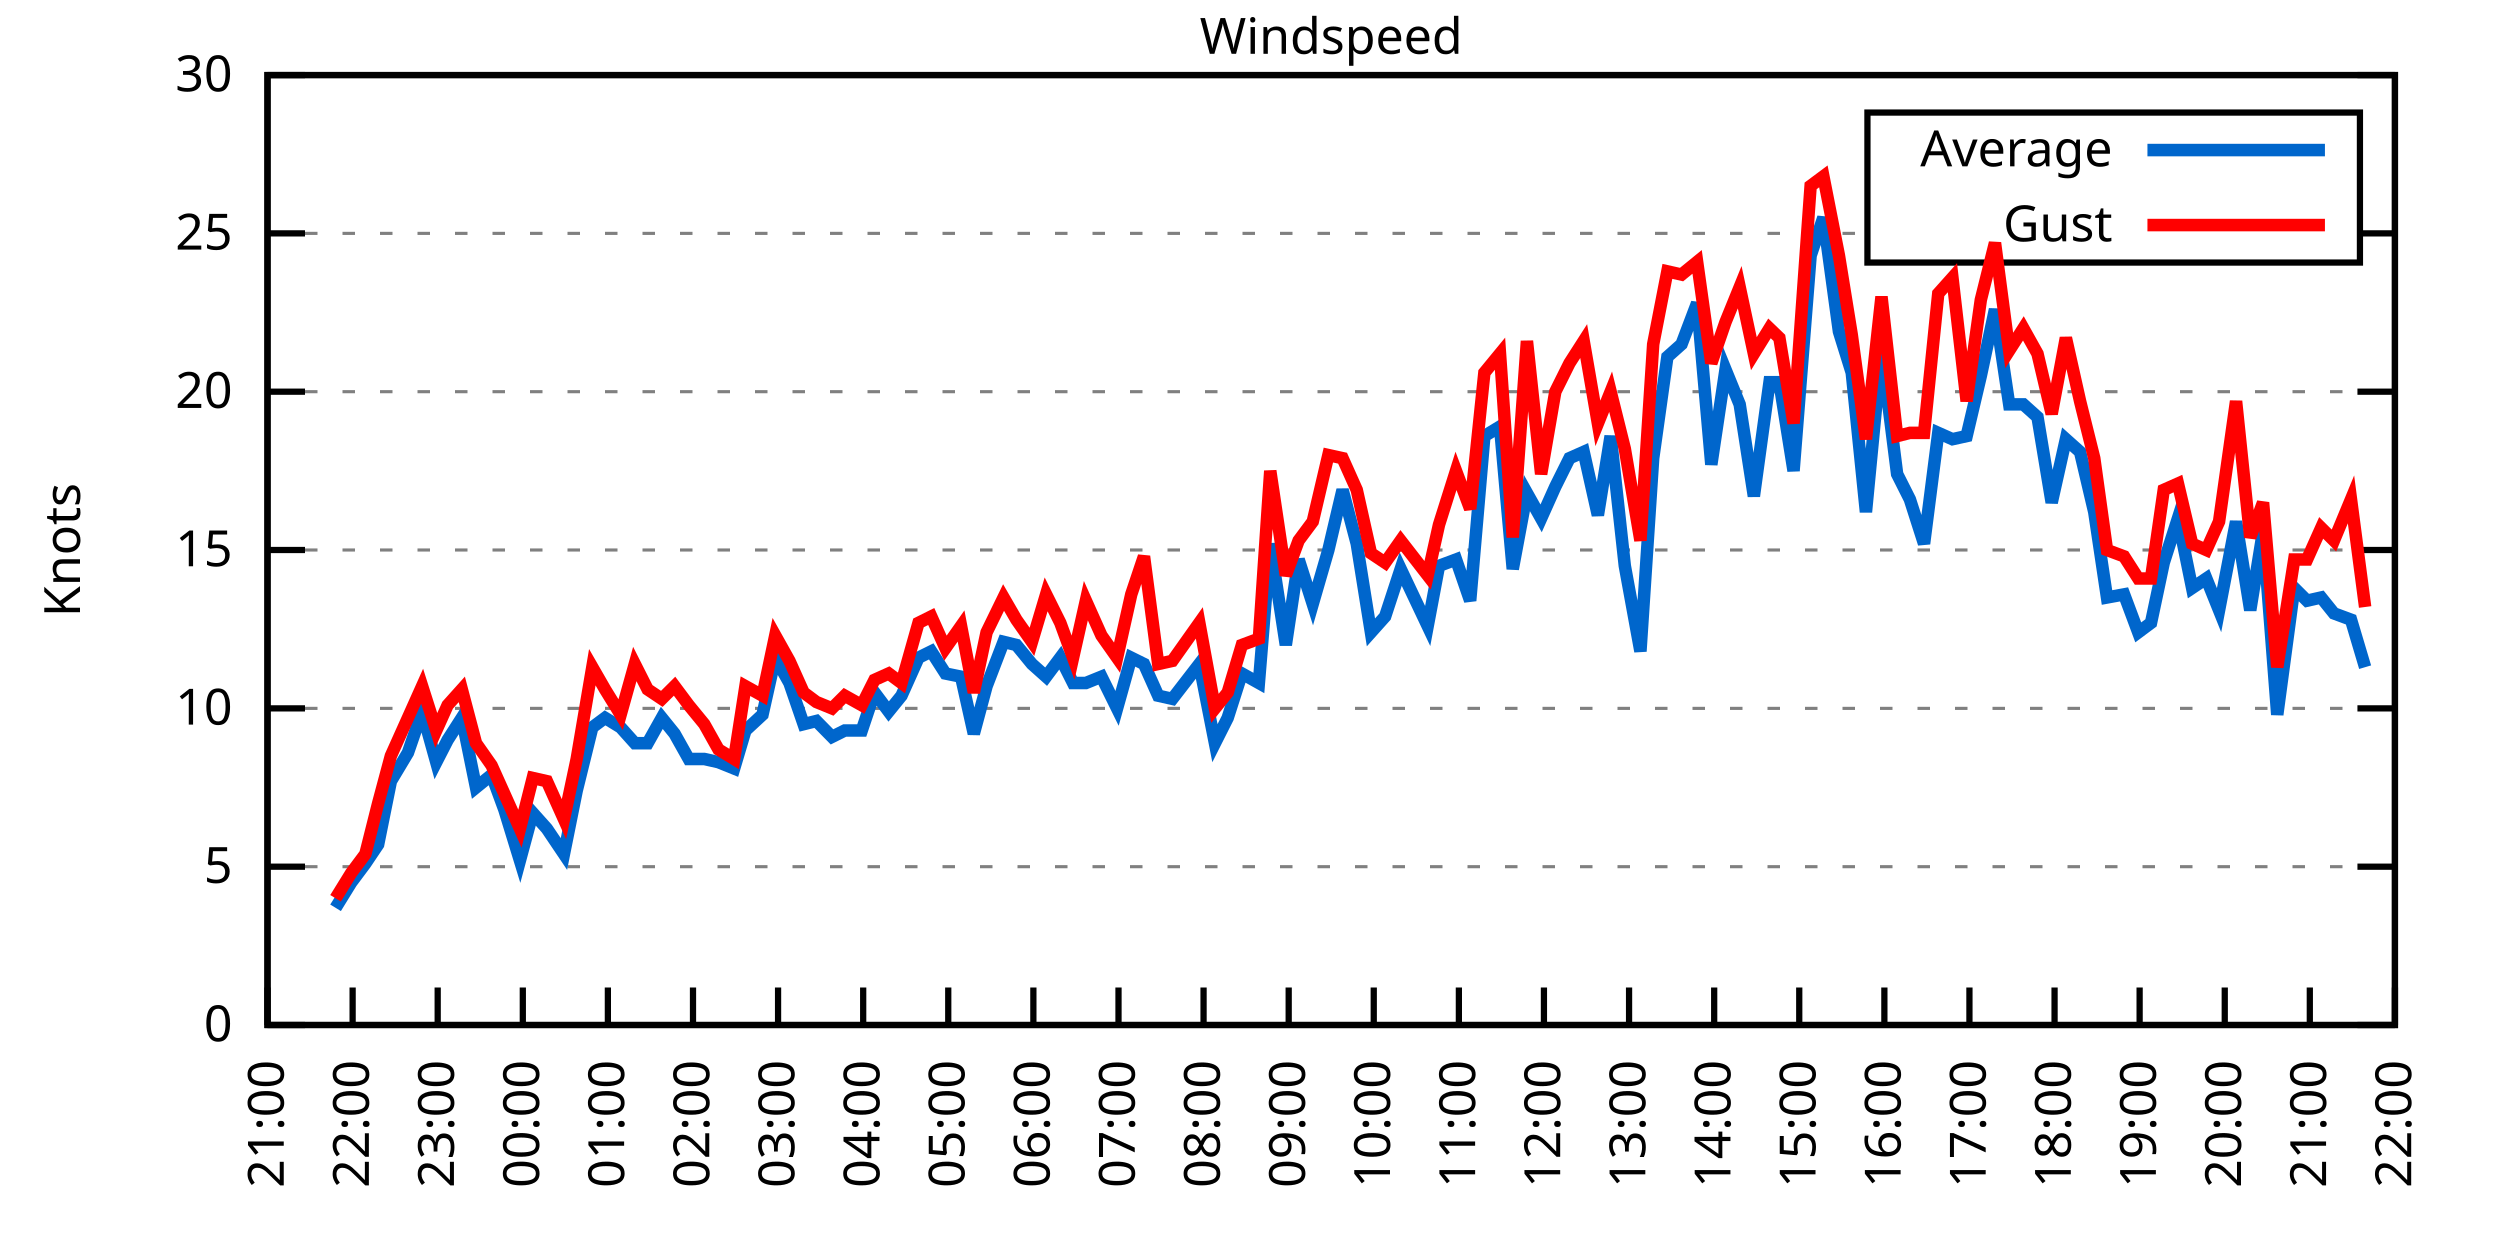
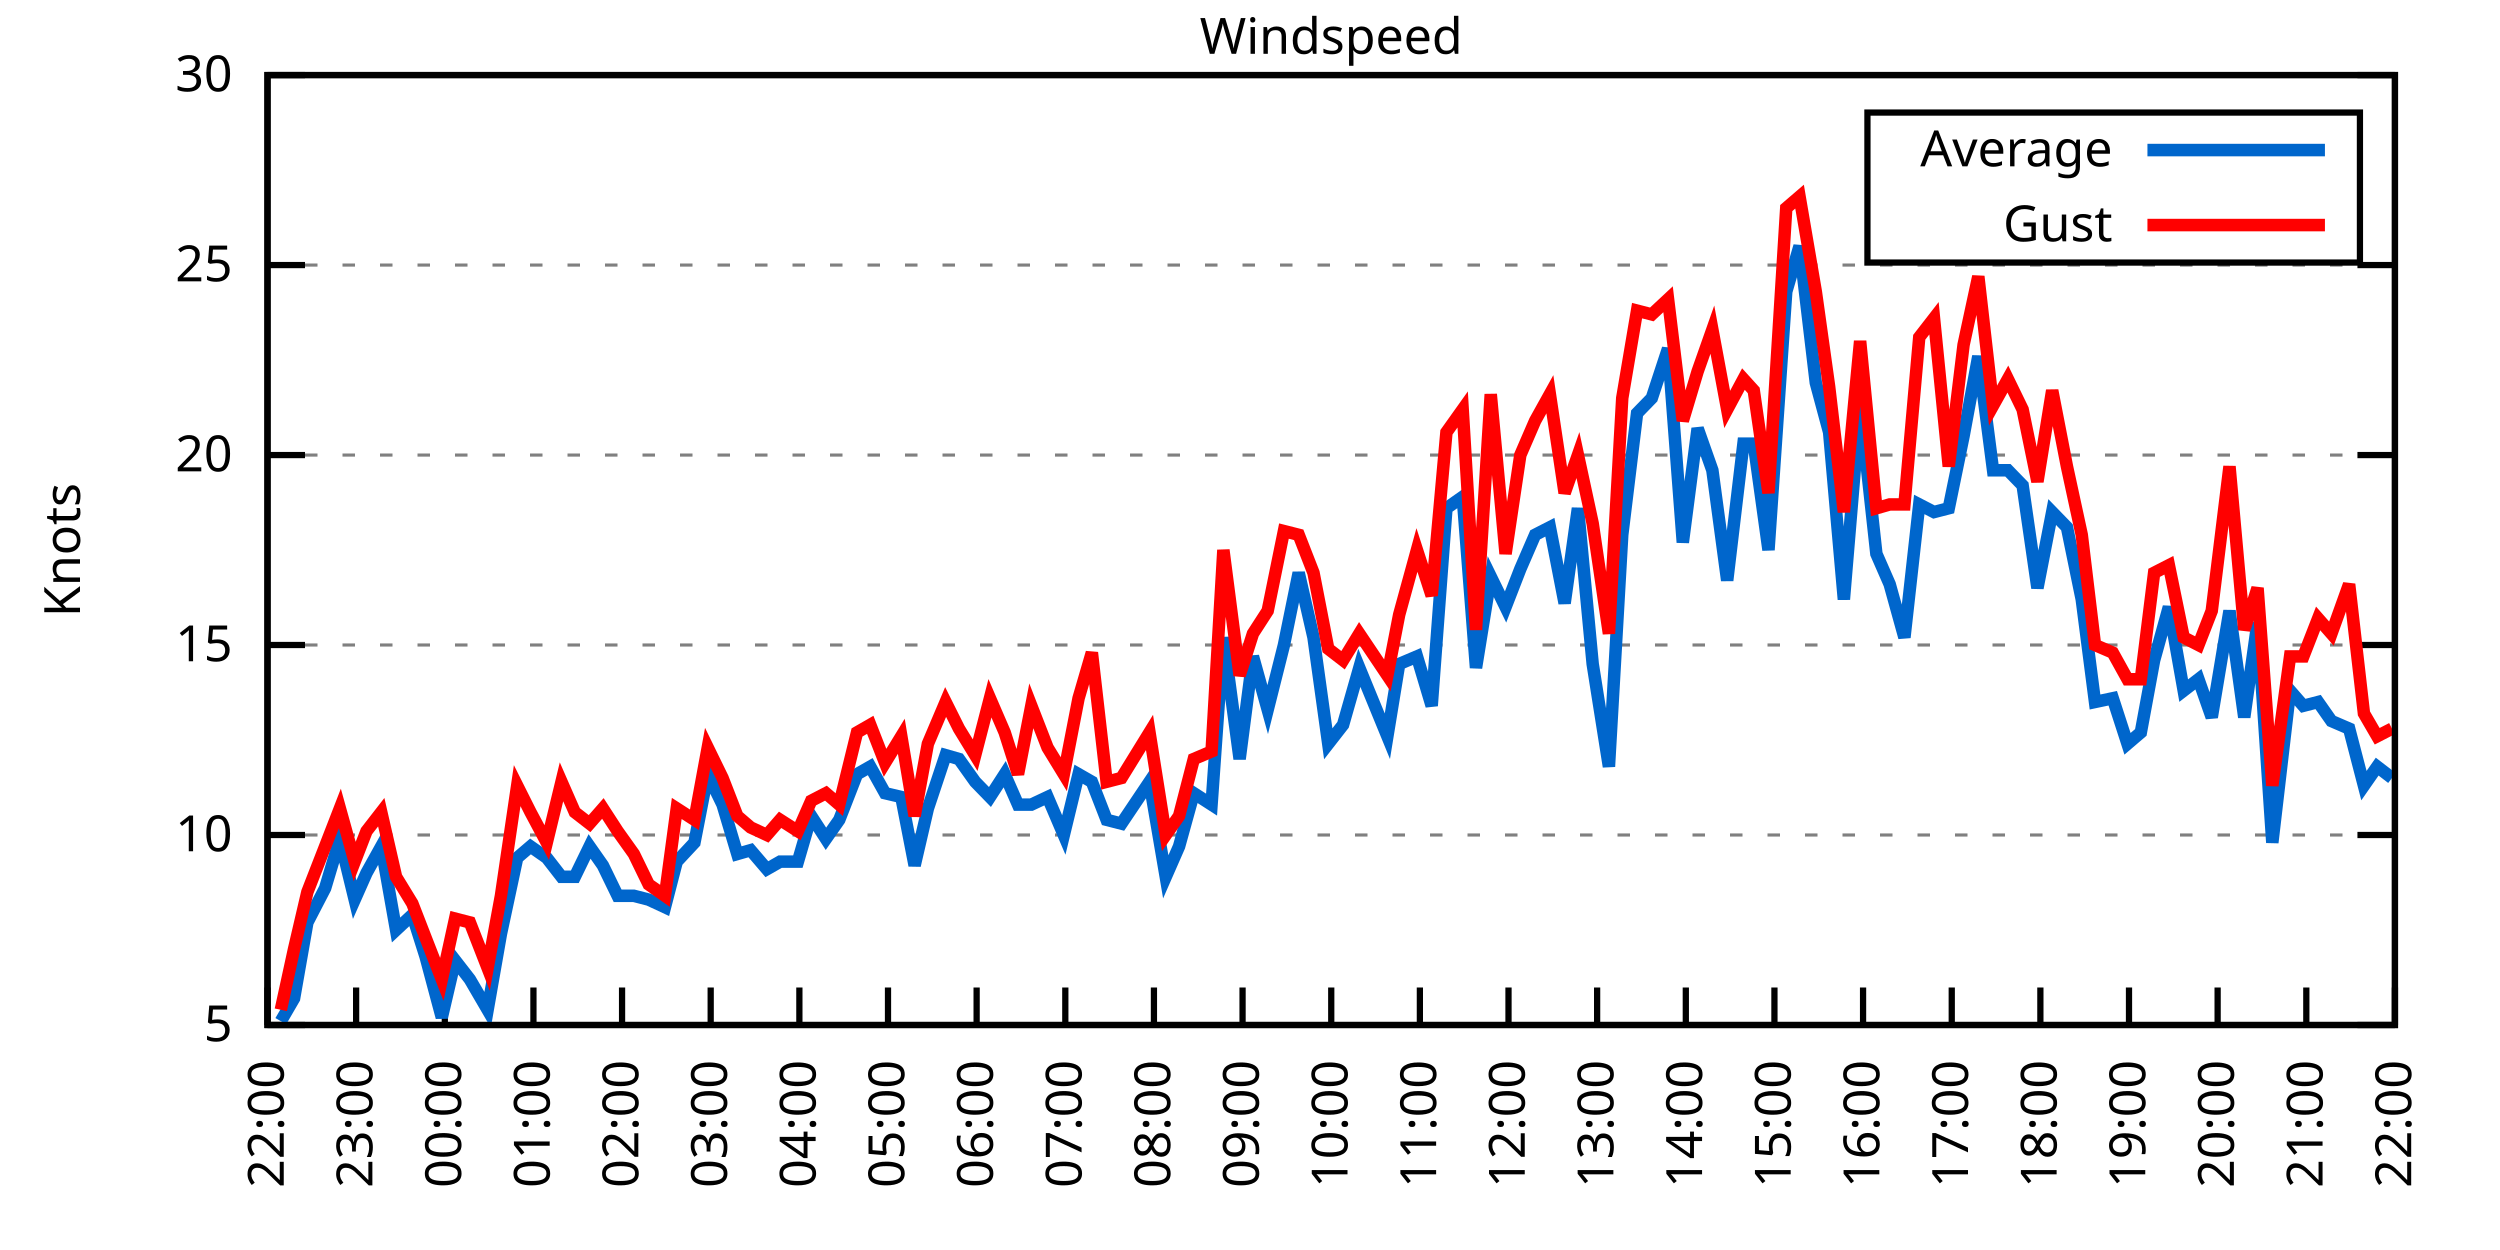
<svg xmlns="http://www.w3.org/2000/svg" xmlns:xlink="http://www.w3.org/1999/xlink" width="400" height="200" viewBox="0 0 400 200">
  <g id="gnuplot_canvas">
    <rect x="0" y="0" width="400" height="200" fill="none" />
    <defs>
      <circle id="gpDot" r="0.5" stroke-width="0.5" stroke="currentColor" />
      <path id="gpPt0" stroke-width="0.333" stroke="currentColor" d="M-1,0 h2 M0,-1 v2" />
      <path id="gpPt1" stroke-width="0.333" stroke="currentColor" d="M-1,-1 L1,1 M1,-1 L-1,1" />
      <path id="gpPt2" stroke-width="0.333" stroke="currentColor" d="M-1,0 L1,0 M0,-1 L0,1 M-1,-1 L1,1 M-1,1 L1,-1" />
      <rect id="gpPt3" stroke-width="0.333" stroke="currentColor" x="-1" y="-1" width="2" height="2" />
      <rect id="gpPt4" stroke-width="0.333" stroke="currentColor" fill="currentColor" x="-1" y="-1" width="2" height="2" />
      <circle id="gpPt5" stroke-width="0.333" stroke="currentColor" cx="0" cy="0" r="1" />
      <use xlink:href="#gpPt5" id="gpPt6" fill="currentColor" stroke="none" />
      <path id="gpPt7" stroke-width="0.333" stroke="currentColor" d="M0,-1.33 L-1.33,0.67 L1.33,0.67 z" />
      <use xlink:href="#gpPt7" id="gpPt8" fill="currentColor" stroke="none" />
      <use xlink:href="#gpPt7" id="gpPt9" stroke="currentColor" transform="rotate(180)" />
      <use xlink:href="#gpPt9" id="gpPt10" fill="currentColor" stroke="none" />
      <use xlink:href="#gpPt3" id="gpPt11" stroke="currentColor" transform="rotate(45)" />
      <use xlink:href="#gpPt11" id="gpPt12" fill="currentColor" stroke="none" />
      <path id="gpPt13" stroke-width="0.333" stroke="currentColor" d="M0,1.330 L1.265,0.411 L0.782,-1.067 L-0.782,-1.076 L-1.265,0.411 z" />
      <use xlink:href="#gpPt13" id="gpPt14" fill="currentColor" stroke="none" />
      <filter id="textbox" filterUnits="objectBoundingBox" x="0" y="0" height="1" width="1">
        <feFlood flood-color="white" flood-opacity="1" result="bgnd" />
        <feComposite in="SourceGraphic" in2="bgnd" operator="atop" />
      </filter>
      <filter id="greybox" filterUnits="objectBoundingBox" x="0" y="0" height="1" width="1">
        <feFlood flood-color="lightgrey" flood-opacity="1" result="grey" />
        <feComposite in="SourceGraphic" in2="grey" operator="atop" />
      </filter>
    </defs>
    <g fill="none" color="white" stroke="currentColor" stroke-width="1.00" stroke-linecap="butt" stroke-linejoin="miter">
</g>
    <g fill="none" color="black" stroke="currentColor" stroke-width="1.00" stroke-linecap="butt" stroke-linejoin="miter">
      <g stroke="none" shape-rendering="crispEdges">
        <polygon fill="rgb(255, 255, 255)" points="42.80,164.00 383.18,164.00 383.18,12.02 42.80,12.02 " />
      </g>
    </g>
    <g fill="none" color="black" stroke="currentColor" stroke-width="1.00" stroke-linecap="butt" stroke-linejoin="miter">
</g>
    <g fill="none" color="black" stroke="black" stroke-width="0.50" stroke-linecap="butt" stroke-linejoin="miter">
</g>
    <g fill="none" color="gray" stroke="currentColor" stroke-width="0.50" stroke-linecap="butt" stroke-linejoin="miter">
      <path stroke="gray" stroke-dasharray="2,4" class="gridline" d="M42.80,164.00 L383.19,164.00  " />
    </g>
    <g fill="none" color="gray" stroke="gray" stroke-width="1.00" stroke-linecap="butt" stroke-linejoin="miter">
</g>
    <g fill="none" color="black" stroke="currentColor" stroke-width="1.00" stroke-linecap="butt" stroke-linejoin="miter">
      <path stroke="black" d="M42.80,164.00 L48.80,164.00 M383.19,164.00 L377.19,164.00  " />
      <g transform="translate(37.20,166.60)" stroke="none" fill="black" font-family="Sans" font-size="8.00" text-anchor="end">
        <text>
-           <tspan font-family="Sans"> 0</tspan>
-         </text>
-       </g>
-     </g>
-     <g fill="none" color="black" stroke="currentColor" stroke-width="1.00" stroke-linecap="butt" stroke-linejoin="miter">
- </g>
-     <g fill="none" color="black" stroke="black" stroke-width="0.50" stroke-linecap="butt" stroke-linejoin="miter">
- </g>
-     <g fill="none" color="gray" stroke="currentColor" stroke-width="0.50" stroke-linecap="butt" stroke-linejoin="miter">
-       <path stroke="gray" stroke-dasharray="2,4" class="gridline" d="M42.80,138.67 L383.19,138.67  " />
-     </g>
-     <g fill="none" color="gray" stroke="gray" stroke-width="1.00" stroke-linecap="butt" stroke-linejoin="miter">
- </g>
-     <g fill="none" color="black" stroke="currentColor" stroke-width="1.00" stroke-linecap="butt" stroke-linejoin="miter">
-       <path stroke="black" d="M42.80,138.67 L48.80,138.67 M383.19,138.67 L377.19,138.67  " />
-       <g transform="translate(37.20,141.27)" stroke="none" fill="black" font-family="Sans" font-size="8.00" text-anchor="end">
-         <text>
          <tspan font-family="Sans"> 5</tspan>
        </text>
      </g>
    </g>
    <g fill="none" color="black" stroke="currentColor" stroke-width="1.00" stroke-linecap="butt" stroke-linejoin="miter">
</g>
    <g fill="none" color="black" stroke="black" stroke-width="0.50" stroke-linecap="butt" stroke-linejoin="miter">
</g>
    <g fill="none" color="gray" stroke="currentColor" stroke-width="0.50" stroke-linecap="butt" stroke-linejoin="miter">
-       <path stroke="gray" stroke-dasharray="2,4" class="gridline" d="M42.80,113.34 L383.19,113.34  " />
-     </g>
-     <g fill="none" color="gray" stroke="gray" stroke-width="1.00" stroke-linecap="butt" stroke-linejoin="miter">
- </g>
-     <g fill="none" color="black" stroke="currentColor" stroke-width="1.00" stroke-linecap="butt" stroke-linejoin="miter">
-       <path stroke="black" d="M42.80,113.34 L48.80,113.34 M383.19,113.34 L377.19,113.34  " />
-       <g transform="translate(37.20,115.94)" stroke="none" fill="black" font-family="Sans" font-size="8.00" text-anchor="end">
+       <path stroke="gray" stroke-dasharray="2,4" class="gridline" d="M42.80,133.60 L383.19,133.60  " />
+     </g>
+     <g fill="none" color="gray" stroke="gray" stroke-width="1.00" stroke-linecap="butt" stroke-linejoin="miter">
+ </g>
+     <g fill="none" color="black" stroke="currentColor" stroke-width="1.00" stroke-linecap="butt" stroke-linejoin="miter">
+       <path stroke="black" d="M42.80,133.60 L48.80,133.60 M383.19,133.60 L377.19,133.60  " />
+       <g transform="translate(37.20,136.20)" stroke="none" fill="black" font-family="Sans" font-size="8.00" text-anchor="end">
        <text>
          <tspan font-family="Sans"> 10</tspan>
        </text>
      </g>
    </g>
    <g fill="none" color="black" stroke="currentColor" stroke-width="1.00" stroke-linecap="butt" stroke-linejoin="miter">
</g>
    <g fill="none" color="black" stroke="black" stroke-width="0.50" stroke-linecap="butt" stroke-linejoin="miter">
</g>
    <g fill="none" color="gray" stroke="currentColor" stroke-width="0.50" stroke-linecap="butt" stroke-linejoin="miter">
-       <path stroke="gray" stroke-dasharray="2,4" class="gridline" d="M42.80,88.00 L383.19,88.00  " />
-     </g>
-     <g fill="none" color="gray" stroke="gray" stroke-width="1.00" stroke-linecap="butt" stroke-linejoin="miter">
- </g>
-     <g fill="none" color="black" stroke="currentColor" stroke-width="1.00" stroke-linecap="butt" stroke-linejoin="miter">
-       <path stroke="black" d="M42.80,88.00 L48.80,88.00 M383.19,88.00 L377.19,88.00  " />
-       <g transform="translate(37.20,90.60)" stroke="none" fill="black" font-family="Sans" font-size="8.00" text-anchor="end">
+       <path stroke="gray" stroke-dasharray="2,4" class="gridline" d="M42.80,103.20 L383.19,103.20  " />
+     </g>
+     <g fill="none" color="gray" stroke="gray" stroke-width="1.00" stroke-linecap="butt" stroke-linejoin="miter">
+ </g>
+     <g fill="none" color="black" stroke="currentColor" stroke-width="1.00" stroke-linecap="butt" stroke-linejoin="miter">
+       <path stroke="black" d="M42.80,103.20 L48.80,103.20 M383.19,103.20 L377.19,103.20  " />
+       <g transform="translate(37.20,105.80)" stroke="none" fill="black" font-family="Sans" font-size="8.00" text-anchor="end">
        <text>
          <tspan font-family="Sans"> 15</tspan>
        </text>
      </g>
    </g>
    <g fill="none" color="black" stroke="currentColor" stroke-width="1.00" stroke-linecap="butt" stroke-linejoin="miter">
</g>
    <g fill="none" color="black" stroke="black" stroke-width="0.50" stroke-linecap="butt" stroke-linejoin="miter">
</g>
    <g fill="none" color="gray" stroke="currentColor" stroke-width="0.50" stroke-linecap="butt" stroke-linejoin="miter">
-       <path stroke="gray" stroke-dasharray="2,4" class="gridline" d="M42.80,62.67 L383.19,62.67  " />
-     </g>
-     <g fill="none" color="gray" stroke="gray" stroke-width="1.00" stroke-linecap="butt" stroke-linejoin="miter">
- </g>
-     <g fill="none" color="black" stroke="currentColor" stroke-width="1.00" stroke-linecap="butt" stroke-linejoin="miter">
-       <path stroke="black" d="M42.80,62.67 L48.80,62.67 M383.19,62.67 L377.19,62.67  " />
-       <g transform="translate(37.20,65.27)" stroke="none" fill="black" font-family="Sans" font-size="8.00" text-anchor="end">
+       <path stroke="gray" stroke-dasharray="2,4" class="gridline" d="M42.80,72.81 L383.19,72.81  " />
+     </g>
+     <g fill="none" color="gray" stroke="gray" stroke-width="1.00" stroke-linecap="butt" stroke-linejoin="miter">
+ </g>
+     <g fill="none" color="black" stroke="currentColor" stroke-width="1.00" stroke-linecap="butt" stroke-linejoin="miter">
+       <path stroke="black" d="M42.80,72.81 L48.80,72.81 M383.19,72.81 L377.19,72.81  " />
+       <g transform="translate(37.20,75.41)" stroke="none" fill="black" font-family="Sans" font-size="8.00" text-anchor="end">
        <text>
          <tspan font-family="Sans"> 20</tspan>
        </text>
      </g>
    </g>
    <g fill="none" color="black" stroke="currentColor" stroke-width="1.00" stroke-linecap="butt" stroke-linejoin="miter">
</g>
    <g fill="none" color="black" stroke="black" stroke-width="0.50" stroke-linecap="butt" stroke-linejoin="miter">
</g>
    <g fill="none" color="gray" stroke="currentColor" stroke-width="0.50" stroke-linecap="butt" stroke-linejoin="miter">
-       <path stroke="gray" stroke-dasharray="2,4" class="gridline" d="M42.80,37.34 L298.79,37.34 M377.59,37.34 L383.19,37.34  " />
-     </g>
-     <g fill="none" color="gray" stroke="gray" stroke-width="1.00" stroke-linecap="butt" stroke-linejoin="miter">
- </g>
-     <g fill="none" color="black" stroke="currentColor" stroke-width="1.00" stroke-linecap="butt" stroke-linejoin="miter">
-       <path stroke="black" d="M42.80,37.34 L48.80,37.34 M383.19,37.34 L377.19,37.34  " />
-       <g transform="translate(37.20,39.94)" stroke="none" fill="black" font-family="Sans" font-size="8.00" text-anchor="end">
+       <path stroke="gray" stroke-dasharray="2,4" class="gridline" d="M42.80,42.41 L383.19,42.41  " />
+     </g>
+     <g fill="none" color="gray" stroke="gray" stroke-width="1.00" stroke-linecap="butt" stroke-linejoin="miter">
+ </g>
+     <g fill="none" color="black" stroke="currentColor" stroke-width="1.00" stroke-linecap="butt" stroke-linejoin="miter">
+       <path stroke="black" d="M42.80,42.41 L48.80,42.41 M383.19,42.41 L377.19,42.41  " />
+       <g transform="translate(37.20,45.01)" stroke="none" fill="black" font-family="Sans" font-size="8.00" text-anchor="end">
        <text>
          <tspan font-family="Sans"> 25</tspan>
        </text>
      </g>
    </g>
    <g fill="none" color="black" stroke="currentColor" stroke-width="1.00" stroke-linecap="butt" stroke-linejoin="miter">
</g>
    <g fill="none" color="black" stroke="black" stroke-width="0.50" stroke-linecap="butt" stroke-linejoin="miter">
</g>
    <g fill="none" color="gray" stroke="currentColor" stroke-width="0.50" stroke-linecap="butt" stroke-linejoin="miter">
      <path stroke="gray" stroke-dasharray="2,4" class="gridline" d="M42.80,12.01 L383.19,12.01  " />
    </g>
    <g fill="none" color="gray" stroke="gray" stroke-width="1.00" stroke-linecap="butt" stroke-linejoin="miter">
</g>
    <g fill="none" color="black" stroke="currentColor" stroke-width="1.00" stroke-linecap="butt" stroke-linejoin="miter">
      <path stroke="black" d="M42.80,12.01 L48.80,12.01 M383.19,12.01 L377.19,12.01  " />
      <g transform="translate(37.20,14.61)" stroke="none" fill="black" font-family="Sans" font-size="8.00" text-anchor="end">
        <text>
          <tspan font-family="Sans"> 30</tspan>
        </text>
      </g>
    </g>
    <g fill="none" color="black" stroke="currentColor" stroke-width="1.00" stroke-linecap="butt" stroke-linejoin="miter">
      <path stroke="black" d="M42.80,164.00 L42.80,158.00  " />
      <g transform="translate(45.40,169.60) rotate(270.00)" stroke="none" fill="black" font-family="Sans" font-size="8.00" text-anchor="end">
        <text>
-           <tspan font-family="Sans">21:00</tspan>
-         </text>
-       </g>
-     </g>
-     <g fill="none" color="black" stroke="currentColor" stroke-width="1.00" stroke-linecap="butt" stroke-linejoin="miter">
-       <path stroke="black" d="M56.42,164.00 L56.42,158.00  " />
-       <g transform="translate(59.02,169.60) rotate(270.00)" stroke="none" fill="black" font-family="Sans" font-size="8.00" text-anchor="end">
-         <text>
          <tspan font-family="Sans">22:00</tspan>
        </text>
      </g>
    </g>
    <g fill="none" color="black" stroke="currentColor" stroke-width="1.00" stroke-linecap="butt" stroke-linejoin="miter">
-       <path stroke="black" d="M70.03,164.00 L70.03,158.00  " />
-       <g transform="translate(72.63,169.60) rotate(270.00)" stroke="none" fill="black" font-family="Sans" font-size="8.00" text-anchor="end">
+       <path stroke="black" d="M56.98,164.00 L56.98,158.00  " />
+       <g transform="translate(59.58,169.60) rotate(270.00)" stroke="none" fill="black" font-family="Sans" font-size="8.00" text-anchor="end">
        <text>
          <tspan font-family="Sans">23:00</tspan>
        </text>
      </g>
    </g>
    <g fill="none" color="black" stroke="currentColor" stroke-width="1.00" stroke-linecap="butt" stroke-linejoin="miter">
-       <path stroke="black" d="M83.65,164.00 L83.65,158.00  " />
-       <g transform="translate(86.25,169.60) rotate(270.00)" stroke="none" fill="black" font-family="Sans" font-size="8.00" text-anchor="end">
+       <path stroke="black" d="M71.17,164.00 L71.17,158.00  " />
+       <g transform="translate(73.77,169.60) rotate(270.00)" stroke="none" fill="black" font-family="Sans" font-size="8.00" text-anchor="end">
        <text>
          <tspan font-family="Sans">00:00</tspan>
        </text>
      </g>
    </g>
    <g fill="none" color="black" stroke="currentColor" stroke-width="1.00" stroke-linecap="butt" stroke-linejoin="miter">
-       <path stroke="black" d="M97.26,164.00 L97.26,158.00  " />
-       <g transform="translate(99.86,169.60) rotate(270.00)" stroke="none" fill="black" font-family="Sans" font-size="8.00" text-anchor="end">
+       <path stroke="black" d="M85.35,164.00 L85.35,158.00  " />
+       <g transform="translate(87.95,169.60) rotate(270.00)" stroke="none" fill="black" font-family="Sans" font-size="8.00" text-anchor="end">
        <text>
          <tspan font-family="Sans">01:00</tspan>
        </text>
      </g>
    </g>
    <g fill="none" color="black" stroke="currentColor" stroke-width="1.00" stroke-linecap="butt" stroke-linejoin="miter">
-       <path stroke="black" d="M110.88,164.00 L110.88,158.00  " />
-       <g transform="translate(113.48,169.60) rotate(270.00)" stroke="none" fill="black" font-family="Sans" font-size="8.00" text-anchor="end">
+       <path stroke="black" d="M99.53,164.00 L99.53,158.00  " />
+       <g transform="translate(102.13,169.60) rotate(270.00)" stroke="none" fill="black" font-family="Sans" font-size="8.00" text-anchor="end">
        <text>
          <tspan font-family="Sans">02:00</tspan>
        </text>
      </g>
    </g>
    <g fill="none" color="black" stroke="currentColor" stroke-width="1.00" stroke-linecap="butt" stroke-linejoin="miter">
-       <path stroke="black" d="M124.49,164.00 L124.49,158.00  " />
-       <g transform="translate(127.09,169.60) rotate(270.00)" stroke="none" fill="black" font-family="Sans" font-size="8.00" text-anchor="end">
+       <path stroke="black" d="M113.71,164.00 L113.71,158.00  " />
+       <g transform="translate(116.31,169.60) rotate(270.00)" stroke="none" fill="black" font-family="Sans" font-size="8.00" text-anchor="end">
        <text>
          <tspan font-family="Sans">03:00</tspan>
        </text>
      </g>
    </g>
    <g fill="none" color="black" stroke="currentColor" stroke-width="1.00" stroke-linecap="butt" stroke-linejoin="miter">
-       <path stroke="black" d="M138.11,164.00 L138.11,158.00  " />
-       <g transform="translate(140.71,169.60) rotate(270.00)" stroke="none" fill="black" font-family="Sans" font-size="8.00" text-anchor="end">
+       <path stroke="black" d="M127.90,164.00 L127.90,158.00  " />
+       <g transform="translate(130.50,169.60) rotate(270.00)" stroke="none" fill="black" font-family="Sans" font-size="8.00" text-anchor="end">
        <text>
          <tspan font-family="Sans">04:00</tspan>
        </text>
      </g>
    </g>
    <g fill="none" color="black" stroke="currentColor" stroke-width="1.00" stroke-linecap="butt" stroke-linejoin="miter">
-       <path stroke="black" d="M151.72,164.00 L151.72,158.00  " />
-       <g transform="translate(154.32,169.60) rotate(270.00)" stroke="none" fill="black" font-family="Sans" font-size="8.00" text-anchor="end">
+       <path stroke="black" d="M142.08,164.00 L142.08,158.00  " />
+       <g transform="translate(144.68,169.60) rotate(270.00)" stroke="none" fill="black" font-family="Sans" font-size="8.00" text-anchor="end">
        <text>
          <tspan font-family="Sans">05:00</tspan>
        </text>
      </g>
    </g>
    <g fill="none" color="black" stroke="currentColor" stroke-width="1.00" stroke-linecap="butt" stroke-linejoin="miter">
-       <path stroke="black" d="M165.34,164.00 L165.34,158.00  " />
-       <g transform="translate(167.94,169.60) rotate(270.00)" stroke="none" fill="black" font-family="Sans" font-size="8.00" text-anchor="end">
+       <path stroke="black" d="M156.26,164.00 L156.26,158.00  " />
+       <g transform="translate(158.86,169.60) rotate(270.00)" stroke="none" fill="black" font-family="Sans" font-size="8.00" text-anchor="end">
        <text>
          <tspan font-family="Sans">06:00</tspan>
        </text>
      </g>
    </g>
    <g fill="none" color="black" stroke="currentColor" stroke-width="1.00" stroke-linecap="butt" stroke-linejoin="miter">
-       <path stroke="black" d="M178.96,164.00 L178.96,158.00  " />
-       <g transform="translate(181.56,169.60) rotate(270.00)" stroke="none" fill="black" font-family="Sans" font-size="8.00" text-anchor="end">
+       <path stroke="black" d="M170.45,164.00 L170.45,158.00  " />
+       <g transform="translate(173.05,169.60) rotate(270.00)" stroke="none" fill="black" font-family="Sans" font-size="8.00" text-anchor="end">
        <text>
          <tspan font-family="Sans">07:00</tspan>
        </text>
      </g>
    </g>
    <g fill="none" color="black" stroke="currentColor" stroke-width="1.00" stroke-linecap="butt" stroke-linejoin="miter">
-       <path stroke="black" d="M192.57,164.00 L192.57,158.00  " />
-       <g transform="translate(195.17,169.60) rotate(270.00)" stroke="none" fill="black" font-family="Sans" font-size="8.00" text-anchor="end">
+       <path stroke="black" d="M184.63,164.00 L184.63,158.00  " />
+       <g transform="translate(187.23,169.60) rotate(270.00)" stroke="none" fill="black" font-family="Sans" font-size="8.00" text-anchor="end">
        <text>
          <tspan font-family="Sans">08:00</tspan>
        </text>
      </g>
    </g>
    <g fill="none" color="black" stroke="currentColor" stroke-width="1.00" stroke-linecap="butt" stroke-linejoin="miter">
-       <path stroke="black" d="M206.19,164.00 L206.19,158.00  " />
-       <g transform="translate(208.79,169.60) rotate(270.00)" stroke="none" fill="black" font-family="Sans" font-size="8.00" text-anchor="end">
+       <path stroke="black" d="M198.81,164.00 L198.81,158.00  " />
+       <g transform="translate(201.41,169.60) rotate(270.00)" stroke="none" fill="black" font-family="Sans" font-size="8.00" text-anchor="end">
        <text>
          <tspan font-family="Sans">09:00</tspan>
        </text>
      </g>
    </g>
    <g fill="none" color="black" stroke="currentColor" stroke-width="1.00" stroke-linecap="butt" stroke-linejoin="miter">
-       <path stroke="black" d="M219.80,164.00 L219.80,158.00  " />
-       <g transform="translate(222.40,169.60) rotate(270.00)" stroke="none" fill="black" font-family="Sans" font-size="8.00" text-anchor="end">
+       <path stroke="black" d="M213.00,164.00 L213.00,158.00  " />
+       <g transform="translate(215.60,169.60) rotate(270.00)" stroke="none" fill="black" font-family="Sans" font-size="8.00" text-anchor="end">
        <text>
          <tspan font-family="Sans">10:00</tspan>
        </text>
      </g>
    </g>
    <g fill="none" color="black" stroke="currentColor" stroke-width="1.00" stroke-linecap="butt" stroke-linejoin="miter">
-       <path stroke="black" d="M233.42,164.00 L233.42,158.00  " />
-       <g transform="translate(236.02,169.60) rotate(270.00)" stroke="none" fill="black" font-family="Sans" font-size="8.00" text-anchor="end">
+       <path stroke="black" d="M227.18,164.00 L227.18,158.00  " />
+       <g transform="translate(229.78,169.60) rotate(270.00)" stroke="none" fill="black" font-family="Sans" font-size="8.00" text-anchor="end">
        <text>
          <tspan font-family="Sans">11:00</tspan>
        </text>
      </g>
    </g>
    <g fill="none" color="black" stroke="currentColor" stroke-width="1.00" stroke-linecap="butt" stroke-linejoin="miter">
-       <path stroke="black" d="M247.03,164.00 L247.03,158.00  " />
-       <g transform="translate(249.63,169.60) rotate(270.00)" stroke="none" fill="black" font-family="Sans" font-size="8.00" text-anchor="end">
+       <path stroke="black" d="M241.36,164.00 L241.36,158.00  " />
+       <g transform="translate(243.96,169.60) rotate(270.00)" stroke="none" fill="black" font-family="Sans" font-size="8.00" text-anchor="end">
        <text>
          <tspan font-family="Sans">12:00</tspan>
        </text>
      </g>
    </g>
    <g fill="none" color="black" stroke="currentColor" stroke-width="1.00" stroke-linecap="butt" stroke-linejoin="miter">
-       <path stroke="black" d="M260.65,164.00 L260.65,158.00  " />
-       <g transform="translate(263.25,169.60) rotate(270.00)" stroke="none" fill="black" font-family="Sans" font-size="8.00" text-anchor="end">
+       <path stroke="black" d="M255.54,164.00 L255.54,158.00  " />
+       <g transform="translate(258.14,169.60) rotate(270.00)" stroke="none" fill="black" font-family="Sans" font-size="8.00" text-anchor="end">
        <text>
          <tspan font-family="Sans">13:00</tspan>
        </text>
      </g>
    </g>
    <g fill="none" color="black" stroke="currentColor" stroke-width="1.00" stroke-linecap="butt" stroke-linejoin="miter">
-       <path stroke="black" d="M274.27,164.00 L274.27,158.00  " />
-       <g transform="translate(276.87,169.60) rotate(270.00)" stroke="none" fill="black" font-family="Sans" font-size="8.00" text-anchor="end">
+       <path stroke="black" d="M269.73,164.00 L269.73,158.00  " />
+       <g transform="translate(272.33,169.60) rotate(270.00)" stroke="none" fill="black" font-family="Sans" font-size="8.00" text-anchor="end">
        <text>
          <tspan font-family="Sans">14:00</tspan>
        </text>
      </g>
    </g>
    <g fill="none" color="black" stroke="currentColor" stroke-width="1.00" stroke-linecap="butt" stroke-linejoin="miter">
-       <path stroke="black" d="M287.88,164.00 L287.88,158.00  " />
-       <g transform="translate(290.48,169.60) rotate(270.00)" stroke="none" fill="black" font-family="Sans" font-size="8.00" text-anchor="end">
+       <path stroke="black" d="M283.91,164.00 L283.91,158.00  " />
+       <g transform="translate(286.51,169.60) rotate(270.00)" stroke="none" fill="black" font-family="Sans" font-size="8.00" text-anchor="end">
        <text>
          <tspan font-family="Sans">15:00</tspan>
        </text>
      </g>
    </g>
    <g fill="none" color="black" stroke="currentColor" stroke-width="1.00" stroke-linecap="butt" stroke-linejoin="miter">
-       <path stroke="black" d="M301.50,164.00 L301.50,158.00  " />
-       <g transform="translate(304.10,169.60) rotate(270.00)" stroke="none" fill="black" font-family="Sans" font-size="8.00" text-anchor="end">
+       <path stroke="black" d="M298.09,164.00 L298.09,158.00  " />
+       <g transform="translate(300.69,169.60) rotate(270.00)" stroke="none" fill="black" font-family="Sans" font-size="8.00" text-anchor="end">
        <text>
          <tspan font-family="Sans">16:00</tspan>
        </text>
      </g>
    </g>
    <g fill="none" color="black" stroke="currentColor" stroke-width="1.00" stroke-linecap="butt" stroke-linejoin="miter">
-       <path stroke="black" d="M315.11,164.00 L315.11,158.00  " />
-       <g transform="translate(317.71,169.60) rotate(270.00)" stroke="none" fill="black" font-family="Sans" font-size="8.00" text-anchor="end">
+       <path stroke="black" d="M312.28,164.00 L312.28,158.00  " />
+       <g transform="translate(314.88,169.60) rotate(270.00)" stroke="none" fill="black" font-family="Sans" font-size="8.00" text-anchor="end">
        <text>
          <tspan font-family="Sans">17:00</tspan>
        </text>
      </g>
    </g>
    <g fill="none" color="black" stroke="currentColor" stroke-width="1.00" stroke-linecap="butt" stroke-linejoin="miter">
-       <path stroke="black" d="M328.73,164.00 L328.73,158.00  " />
-       <g transform="translate(331.33,169.60) rotate(270.00)" stroke="none" fill="black" font-family="Sans" font-size="8.00" text-anchor="end">
+       <path stroke="black" d="M326.46,164.00 L326.46,158.00  " />
+       <g transform="translate(329.06,169.60) rotate(270.00)" stroke="none" fill="black" font-family="Sans" font-size="8.00" text-anchor="end">
        <text>
          <tspan font-family="Sans">18:00</tspan>
        </text>
      </g>
    </g>
    <g fill="none" color="black" stroke="currentColor" stroke-width="1.00" stroke-linecap="butt" stroke-linejoin="miter">
-       <path stroke="black" d="M342.34,164.00 L342.34,158.00  " />
-       <g transform="translate(344.94,169.60) rotate(270.00)" stroke="none" fill="black" font-family="Sans" font-size="8.00" text-anchor="end">
+       <path stroke="black" d="M340.64,164.00 L340.64,158.00  " />
+       <g transform="translate(343.24,169.60) rotate(270.00)" stroke="none" fill="black" font-family="Sans" font-size="8.00" text-anchor="end">
        <text>
          <tspan font-family="Sans">19:00</tspan>
        </text>
      </g>
    </g>
    <g fill="none" color="black" stroke="currentColor" stroke-width="1.00" stroke-linecap="butt" stroke-linejoin="miter">
-       <path stroke="black" d="M355.96,164.00 L355.96,158.00  " />
-       <g transform="translate(358.56,169.60) rotate(270.00)" stroke="none" fill="black" font-family="Sans" font-size="8.00" text-anchor="end">
+       <path stroke="black" d="M354.82,164.00 L354.82,158.00  " />
+       <g transform="translate(357.42,169.60) rotate(270.00)" stroke="none" fill="black" font-family="Sans" font-size="8.00" text-anchor="end">
        <text>
          <tspan font-family="Sans">20:00</tspan>
        </text>
      </g>
    </g>
    <g fill="none" color="black" stroke="currentColor" stroke-width="1.00" stroke-linecap="butt" stroke-linejoin="miter">
-       <path stroke="black" d="M369.57,164.00 L369.57,158.00  " />
-       <g transform="translate(372.17,169.60) rotate(270.00)" stroke="none" fill="black" font-family="Sans" font-size="8.00" text-anchor="end">
+       <path stroke="black" d="M369.01,164.00 L369.01,158.00  " />
+       <g transform="translate(371.61,169.60) rotate(270.00)" stroke="none" fill="black" font-family="Sans" font-size="8.00" text-anchor="end">
        <text>
          <tspan font-family="Sans">21:00</tspan>
        </text>
      </g>
    </g>
    <g fill="none" color="black" stroke="currentColor" stroke-width="1.00" stroke-linecap="butt" stroke-linejoin="miter">
      <path stroke="black" d="M383.19,164.00 L383.19,158.00  " />
      <g transform="translate(385.79,169.60) rotate(270.00)" stroke="none" fill="black" font-family="Sans" font-size="8.00" text-anchor="end">
        <text>
          <tspan font-family="Sans">22:00</tspan>
        </text>
      </g>
    </g>
    <g fill="none" color="black" stroke="currentColor" stroke-width="1.00" stroke-linecap="butt" stroke-linejoin="miter">
</g>
    <g fill="none" color="black" stroke="currentColor" stroke-width="1.00" stroke-linecap="butt" stroke-linejoin="miter">
      <path stroke="black" d="M42.80,12.01 L42.80,164.00 L383.19,164.00 L383.19,12.01 L42.80,12.01 Z  " />
    </g>
    <g fill="none" color="black" stroke="currentColor" stroke-width="1.00" stroke-linecap="butt" stroke-linejoin="miter">
</g>
    <g fill="none" color="black" stroke="currentColor" stroke-width="1.00" stroke-linecap="butt" stroke-linejoin="miter">
      <path stroke="black" d="M298.79,42.01 L298.79,18.01 L377.59,18.01 L377.59,42.01 L298.79,42.01 Z  " />
    </g>
    <g id="Windspeed_plot_1">
      <g fill="none" color="white" stroke="black" stroke-width="2.00" stroke-linecap="butt" stroke-linejoin="miter">
</g>
      <g fill="none" color="black" stroke="currentColor" stroke-width="2.00" stroke-linecap="butt" stroke-linejoin="miter">
        <g transform="translate(337.99,26.61)" stroke="none" fill="black" font-family="Sans" font-size="8.00" text-anchor="end">
          <text>
            <tspan font-family="Sans">Average</tspan>
          </text>
        </g>
      </g>
      <g fill="none" color="black" stroke="currentColor" stroke-width="2.00" stroke-linecap="butt" stroke-linejoin="miter">
-         <path stroke="rgb(  0, 102, 204)" d="M343.59,24.01 L371.99,24.01 M53.69,145.25 L56.19,141.20 L58.46,138.16 L60.50,135.12 L62.54,124.99 L65.27,120.43   L67.54,113.84 L69.80,121.95 L71.62,118.40 L73.89,114.86 L76.16,126.00 L78.65,123.98 L80.70,129.55 L83.19,137.66   L85.24,130.06 L87.50,132.59 L90.23,136.64 L92.27,126.51 L94.77,116.38 L96.81,114.86 L99.30,116.38 L101.57,118.91   L103.62,118.91 L105.89,114.86 L107.93,117.39 L110.20,121.44 L112.69,121.44 L114.96,121.95 L117.46,122.96 L119.27,116.88   L122.00,114.35 L124.04,105.23 L126.31,109.28 L128.58,115.87 L130.62,115.36 L133.12,117.90 L135.16,116.88 L137.88,116.88   L139.92,110.80 L142.19,113.84 L144.24,111.31 L146.96,105.23 L149.00,104.22 L151.27,107.76 L153.77,108.27 L155.81,117.39   L157.85,109.79 L160.57,102.70 L162.62,103.20 L165.11,106.24 L167.38,108.27 L169.65,105.23 L171.69,109.28 L173.74,109.28   L176.23,108.27 L178.73,113.34 L181.00,105.23 L183.04,106.24 L185.31,111.31 L187.58,111.82 L191.89,106.24 L194.39,118.91   L196.43,114.86 L198.70,107.76 L201.42,109.28 L203.24,86.99 L205.73,103.20 L207.78,89.52 L210.04,96.62 L212.54,88.00   L214.81,78.38 L217.08,86.99 L219.35,101.18 L221.62,98.64 L224.11,91.04 L228.43,100.16 L230.24,90.54 L232.96,89.52   L235.23,96.11 L237.50,69.77 L240.00,68.25 L242.04,91.04 L244.31,78.89 L246.58,82.94 L248.85,77.87 L251.12,73.31   L253.39,72.30 L255.66,82.43 L257.70,69.77 L259.97,90.54 L262.47,104.22 L264.51,73.31 L266.78,57.10 L269.05,55.07   L271.54,48.49 L273.81,74.33 L276.08,59.13 L278.35,64.70 L280.62,79.39 L283.12,61.15 L284.70,61.15 L286.97,75.34   L289.70,40.89 L291.74,34.81 L294.23,53.05 L296.28,59.63 L298.55,81.93 L301.04,56.09 L303.54,75.85 L305.58,79.90   L307.85,86.99 L310.12,69.26 L312.39,70.27 L314.66,69.77 L316.93,60.14 L319.20,49.50 L321.47,64.70 L323.74,64.70   L326.00,66.73 L328.27,80.41 L330.54,70.27 L332.81,72.30 L335.08,81.93 L337.12,95.60 L339.85,95.10 L342.12,101.18   L344.16,99.66 L346.20,90.03 L348.47,82.94 L350.74,94.08 L353.01,92.56 L355.05,97.63 L357.77,83.45 L360.04,97.63   L362.09,84.97 L364.36,114.35 L367.08,94.08 L369.12,96.11 L371.39,95.60 L373.43,98.14 L376.16,99.15 L378.42,106.75    " />
+         <path stroke="rgb(  0, 102, 204)" d="M343.59,24.01 L371.99,24.01 M44.93,163.39 L47.05,159.74 L49.18,147.59 L52.02,142.11 L54.38,134.21 L56.75,143.94   L58.64,139.68 L61.00,135.43 L63.37,148.80 L65.97,146.37 L68.09,153.06 L70.69,162.78 L72.82,153.66 L75.18,156.70   L78.02,161.57 L80.15,149.41 L82.75,137.25 L84.88,135.43 L87.48,137.25 L89.84,140.29 L91.97,140.29 L94.33,135.43   L96.46,138.47 L98.82,143.33 L101.42,143.33 L103.79,143.94 L106.39,145.15 L108.28,137.86 L111.11,134.82 L113.24,123.87   L115.61,128.74 L117.97,136.64 L120.10,136.03 L122.70,139.07 L124.82,137.86 L127.66,137.86 L129.79,130.56 L132.15,134.21   L134.28,131.17 L137.12,123.87 L139.24,122.66 L141.61,126.91 L144.21,127.52 L146.34,138.47 L148.46,129.35 L151.30,120.83   L153.43,121.44 L156.03,125.09 L158.39,127.52 L160.75,123.87 L162.88,128.74 L165.01,128.74 L167.61,127.52 L170.21,133.60   L172.57,123.87 L174.70,125.09 L177.06,131.17 L179.43,131.78 L183.92,125.09 L186.52,140.29 L188.65,135.43 L191.01,126.91   L193.85,128.74 L195.74,101.99 L198.34,121.44 L200.47,105.03 L202.83,113.54 L205.43,103.20 L207.79,91.65 L210.16,101.99   L212.52,119.01 L214.89,115.97 L217.49,106.85 L221.98,117.80 L223.87,106.24 L226.71,105.03 L229.07,112.93 L231.43,81.32   L234.03,79.49 L236.16,106.85 L238.52,92.26 L240.89,97.12 L243.25,91.04 L245.62,85.57 L247.98,84.36 L250.34,96.52   L252.47,81.32 L254.83,106.24 L257.43,122.66 L259.56,85.57 L261.93,66.12 L264.29,63.69 L266.89,55.78 L269.25,86.79   L271.62,68.55 L273.98,75.24 L276.35,92.87 L278.95,70.98 L280.60,70.98 L282.96,88.00 L285.80,46.66 L287.93,39.37   L290.53,61.25 L292.66,69.16 L295.02,95.91 L297.62,64.90 L300.22,88.61 L302.35,93.48 L304.71,101.99 L307.08,80.71   L309.44,81.93 L311.80,81.32 L314.17,69.77 L316.53,57.00 L318.89,75.24 L321.26,75.24 L323.62,77.67 L325.99,94.08   L328.35,81.93 L330.71,84.36 L333.08,95.91 L335.20,112.32 L338.04,111.72 L340.40,119.01 L342.53,117.19 L344.66,105.64   L347.02,97.12 L349.39,110.50 L351.75,108.68 L353.88,114.76 L356.72,97.73 L359.08,114.76 L361.21,99.56 L363.57,134.82   L366.41,110.50 L368.53,112.93 L370.90,112.32 L373.03,115.36 L375.86,116.58 L378.23,125.70 L380.35,122.66 L382.72,124.48    " />
      </g>
    </g>
    <g id="Windspeed_plot_2">
      <g fill="none" color="black" stroke="currentColor" stroke-width="2.00" stroke-linecap="butt" stroke-linejoin="miter">
        <g transform="translate(337.99,38.61)" stroke="none" fill="black" font-family="Sans" font-size="8.00" text-anchor="end">
          <text>
            <tspan font-family="Sans">Gust</tspan>
          </text>
        </g>
      </g>
      <g fill="none" color="black" stroke="currentColor" stroke-width="2.00" stroke-linecap="butt" stroke-linejoin="miter">
-         <path stroke="rgb(255,   0,   0)" d="M343.59,36.01 L371.99,36.01 M53.69,143.73 L56.19,139.68 L58.46,136.64 L60.50,128.54 L62.54,120.94 L65.27,114.86   L67.54,109.79 L69.80,116.88 L71.62,112.83 L73.89,110.30 L76.16,118.91 L78.65,122.46 L80.70,127.02 L83.19,132.59   L85.24,124.48 L87.50,124.99 L90.23,131.07 L92.27,121.44 L94.77,106.75 L96.81,110.30 L99.30,114.35 L101.57,106.24   L103.62,110.30 L105.89,111.82 L107.93,109.79 L110.20,112.83 L112.69,115.87 L114.96,119.92 L117.46,121.44 L119.27,109.79   L122.00,111.31 L124.04,101.68 L126.31,105.74 L128.58,110.80 L130.62,112.32 L133.12,113.34 L135.16,111.31 L137.88,112.83   L139.92,108.78 L142.19,107.76 L144.24,109.28 L146.96,99.66 L149.00,98.64 L151.27,103.71 L153.77,100.16 L155.81,110.80   L157.85,101.18 L160.57,95.60 L162.62,99.15 L165.11,102.70 L167.38,95.10 L169.65,99.66 L171.69,105.23 L173.74,96.11   L176.23,101.68 L178.73,105.23 L181.00,95.10 L183.04,89.02 L185.31,106.24 L187.58,105.74 L191.89,99.66 L194.39,113.34   L196.43,110.80 L198.70,103.20 L201.42,102.19 L203.24,75.34 L205.73,92.06 L207.78,86.49 L210.04,83.45 L212.54,72.81   L214.81,73.31 L217.08,78.38 L219.35,88.51 L221.62,90.03 L224.11,86.49 L228.43,92.06 L230.24,83.95 L232.96,75.34   L235.23,81.42 L237.50,59.63 L240.00,56.59 L242.04,85.98 L244.31,54.57 L246.58,75.85 L248.85,62.67 L251.12,58.11   L253.39,54.57 L255.66,67.74 L257.70,62.67 L259.97,71.79 L262.47,86.49 L264.51,55.07 L266.78,43.42 L269.05,43.93   L271.54,41.90 L273.81,58.11 L276.08,51.53 L278.35,45.95 L280.62,56.59 L283.12,52.54 L284.70,54.06 L286.97,67.74   L289.70,29.74 L291.74,28.22 L294.23,40.89 L296.28,53.55 L298.55,70.27 L301.04,47.47 L303.54,69.77 L305.58,69.26   L307.85,69.26 L310.12,46.97 L312.39,44.43 L314.66,64.19 L316.93,47.98 L319.20,38.86 L321.47,56.09 L323.74,52.54   L326.00,56.59 L328.27,66.22 L330.54,54.06 L332.81,64.19 L335.08,73.31 L337.12,88.00 L339.85,89.02 L342.12,92.56   L344.16,92.56 L346.20,78.38 L348.47,77.37 L350.74,86.99 L353.01,88.00 L355.05,83.45 L357.77,64.19 L360.04,85.98   L362.09,80.41 L364.36,106.75 L367.08,89.52 L369.12,89.52 L371.39,84.46 L373.43,86.49 L376.16,79.90 L378.42,97.12    " />
+         <path stroke="rgb(255,   0,   0)" d="M343.59,36.01 L371.99,36.01 M44.93,161.57 L47.05,151.84 L49.18,142.72 L52.02,135.43 L54.38,129.35 L56.75,137.86   L58.64,132.99 L61.00,129.95 L63.37,140.29 L65.97,144.55 L68.09,150.02 L70.69,156.70 L72.82,146.98 L75.18,147.59   L78.02,154.88 L80.15,143.33 L82.75,125.70 L84.88,129.95 L87.48,134.82 L89.84,125.09 L91.97,129.95 L94.33,131.78   L96.46,129.35 L98.82,132.99 L101.42,136.64 L103.79,141.51 L106.39,143.33 L108.28,129.35 L111.11,131.17 L113.24,119.62   L115.61,124.48 L117.97,130.56 L120.10,132.39 L122.70,133.60 L124.82,131.17 L127.66,132.99 L129.79,128.13 L132.15,126.91   L134.28,128.74 L137.12,117.19 L139.24,115.97 L141.61,122.05 L144.21,117.80 L146.34,130.56 L148.46,119.01 L151.30,112.32   L153.43,116.58 L156.03,120.83 L158.39,111.72 L160.75,117.19 L162.88,123.87 L165.01,112.93 L167.61,119.62 L170.21,123.87   L172.57,111.72 L174.70,104.42 L177.06,125.09 L179.43,124.48 L183.92,117.19 L186.52,133.60 L188.65,130.56 L191.01,121.44   L193.85,120.23 L195.74,88.00 L198.34,108.07 L200.47,101.38 L202.83,97.73 L205.43,84.97 L207.79,85.57 L210.16,91.65   L212.52,103.81 L214.89,105.64 L217.49,101.38 L221.98,108.07 L223.87,98.34 L226.71,88.00 L229.07,95.30 L231.43,69.16   L234.03,65.51 L236.16,100.77 L238.52,63.08 L240.89,88.61 L243.25,72.81 L245.62,67.33 L247.98,63.08 L250.34,78.89   L252.47,72.81 L254.83,83.75 L257.43,101.38 L259.56,63.69 L261.93,49.70 L264.29,50.31 L266.89,47.88 L269.25,67.33   L271.62,59.43 L273.98,52.74 L276.35,65.51 L278.95,60.65 L280.60,62.47 L282.96,78.89 L285.80,33.29 L287.93,31.46   L290.53,46.66 L292.66,61.86 L295.02,81.93 L297.62,54.57 L300.22,81.32 L302.35,80.71 L304.71,80.71 L307.08,53.96   L309.44,50.92 L311.80,74.63 L314.17,55.18 L316.53,44.23 L318.89,64.90 L321.26,60.65 L323.62,65.51 L325.99,77.06   L328.35,62.47 L330.71,74.63 L333.08,85.57 L335.20,103.20 L338.04,104.42 L340.40,108.68 L342.53,108.68 L344.66,91.65   L347.02,90.44 L349.39,101.99 L351.75,103.20 L353.88,97.73 L356.72,74.63 L359.08,100.77 L361.21,94.08 L363.57,125.70   L366.41,105.03 L368.53,105.03 L370.90,98.95 L373.03,101.38 L375.86,93.48 L378.23,114.15 L380.35,117.80 L382.72,116.58    " />
      </g>
    </g>
    <g fill="none" color="black" stroke="currentColor" stroke-width="2.00" stroke-linecap="butt" stroke-linejoin="miter">
</g>
    <g fill="none" color="black" stroke="black" stroke-width="1.00" stroke-linecap="butt" stroke-linejoin="miter">
</g>
    <g fill="none" color="black" stroke="currentColor" stroke-width="1.00" stroke-linecap="butt" stroke-linejoin="miter">
      <path stroke="black" d="M42.80,12.01 L42.80,164.00 L383.19,164.00 L383.19,12.01 L42.80,12.01 Z  " />
      <g transform="translate(12.80,88.01) rotate(270.00)" stroke="none" fill="black" font-family="Sans" font-size="8.00" text-anchor="middle">
        <text>
          <tspan font-family="Sans">Knots</tspan>
        </text>
      </g>
    </g>
    <g fill="none" color="black" stroke="currentColor" stroke-width="1.00" stroke-linecap="butt" stroke-linejoin="miter">
</g>
    <g fill="none" color="black" stroke="currentColor" stroke-width="1.00" stroke-linecap="butt" stroke-linejoin="miter">
      <g transform="translate(212.99,8.61)" stroke="none" fill="black" font-family="Sans" font-size="8.00" text-anchor="middle">
        <text>
          <tspan font-family="Sans">Windspeed</tspan>
        </text>
      </g>
    </g>
    <g fill="none" color="black" stroke="currentColor" stroke-width="1.00" stroke-linecap="butt" stroke-linejoin="miter">
</g>
  </g>
</svg>
